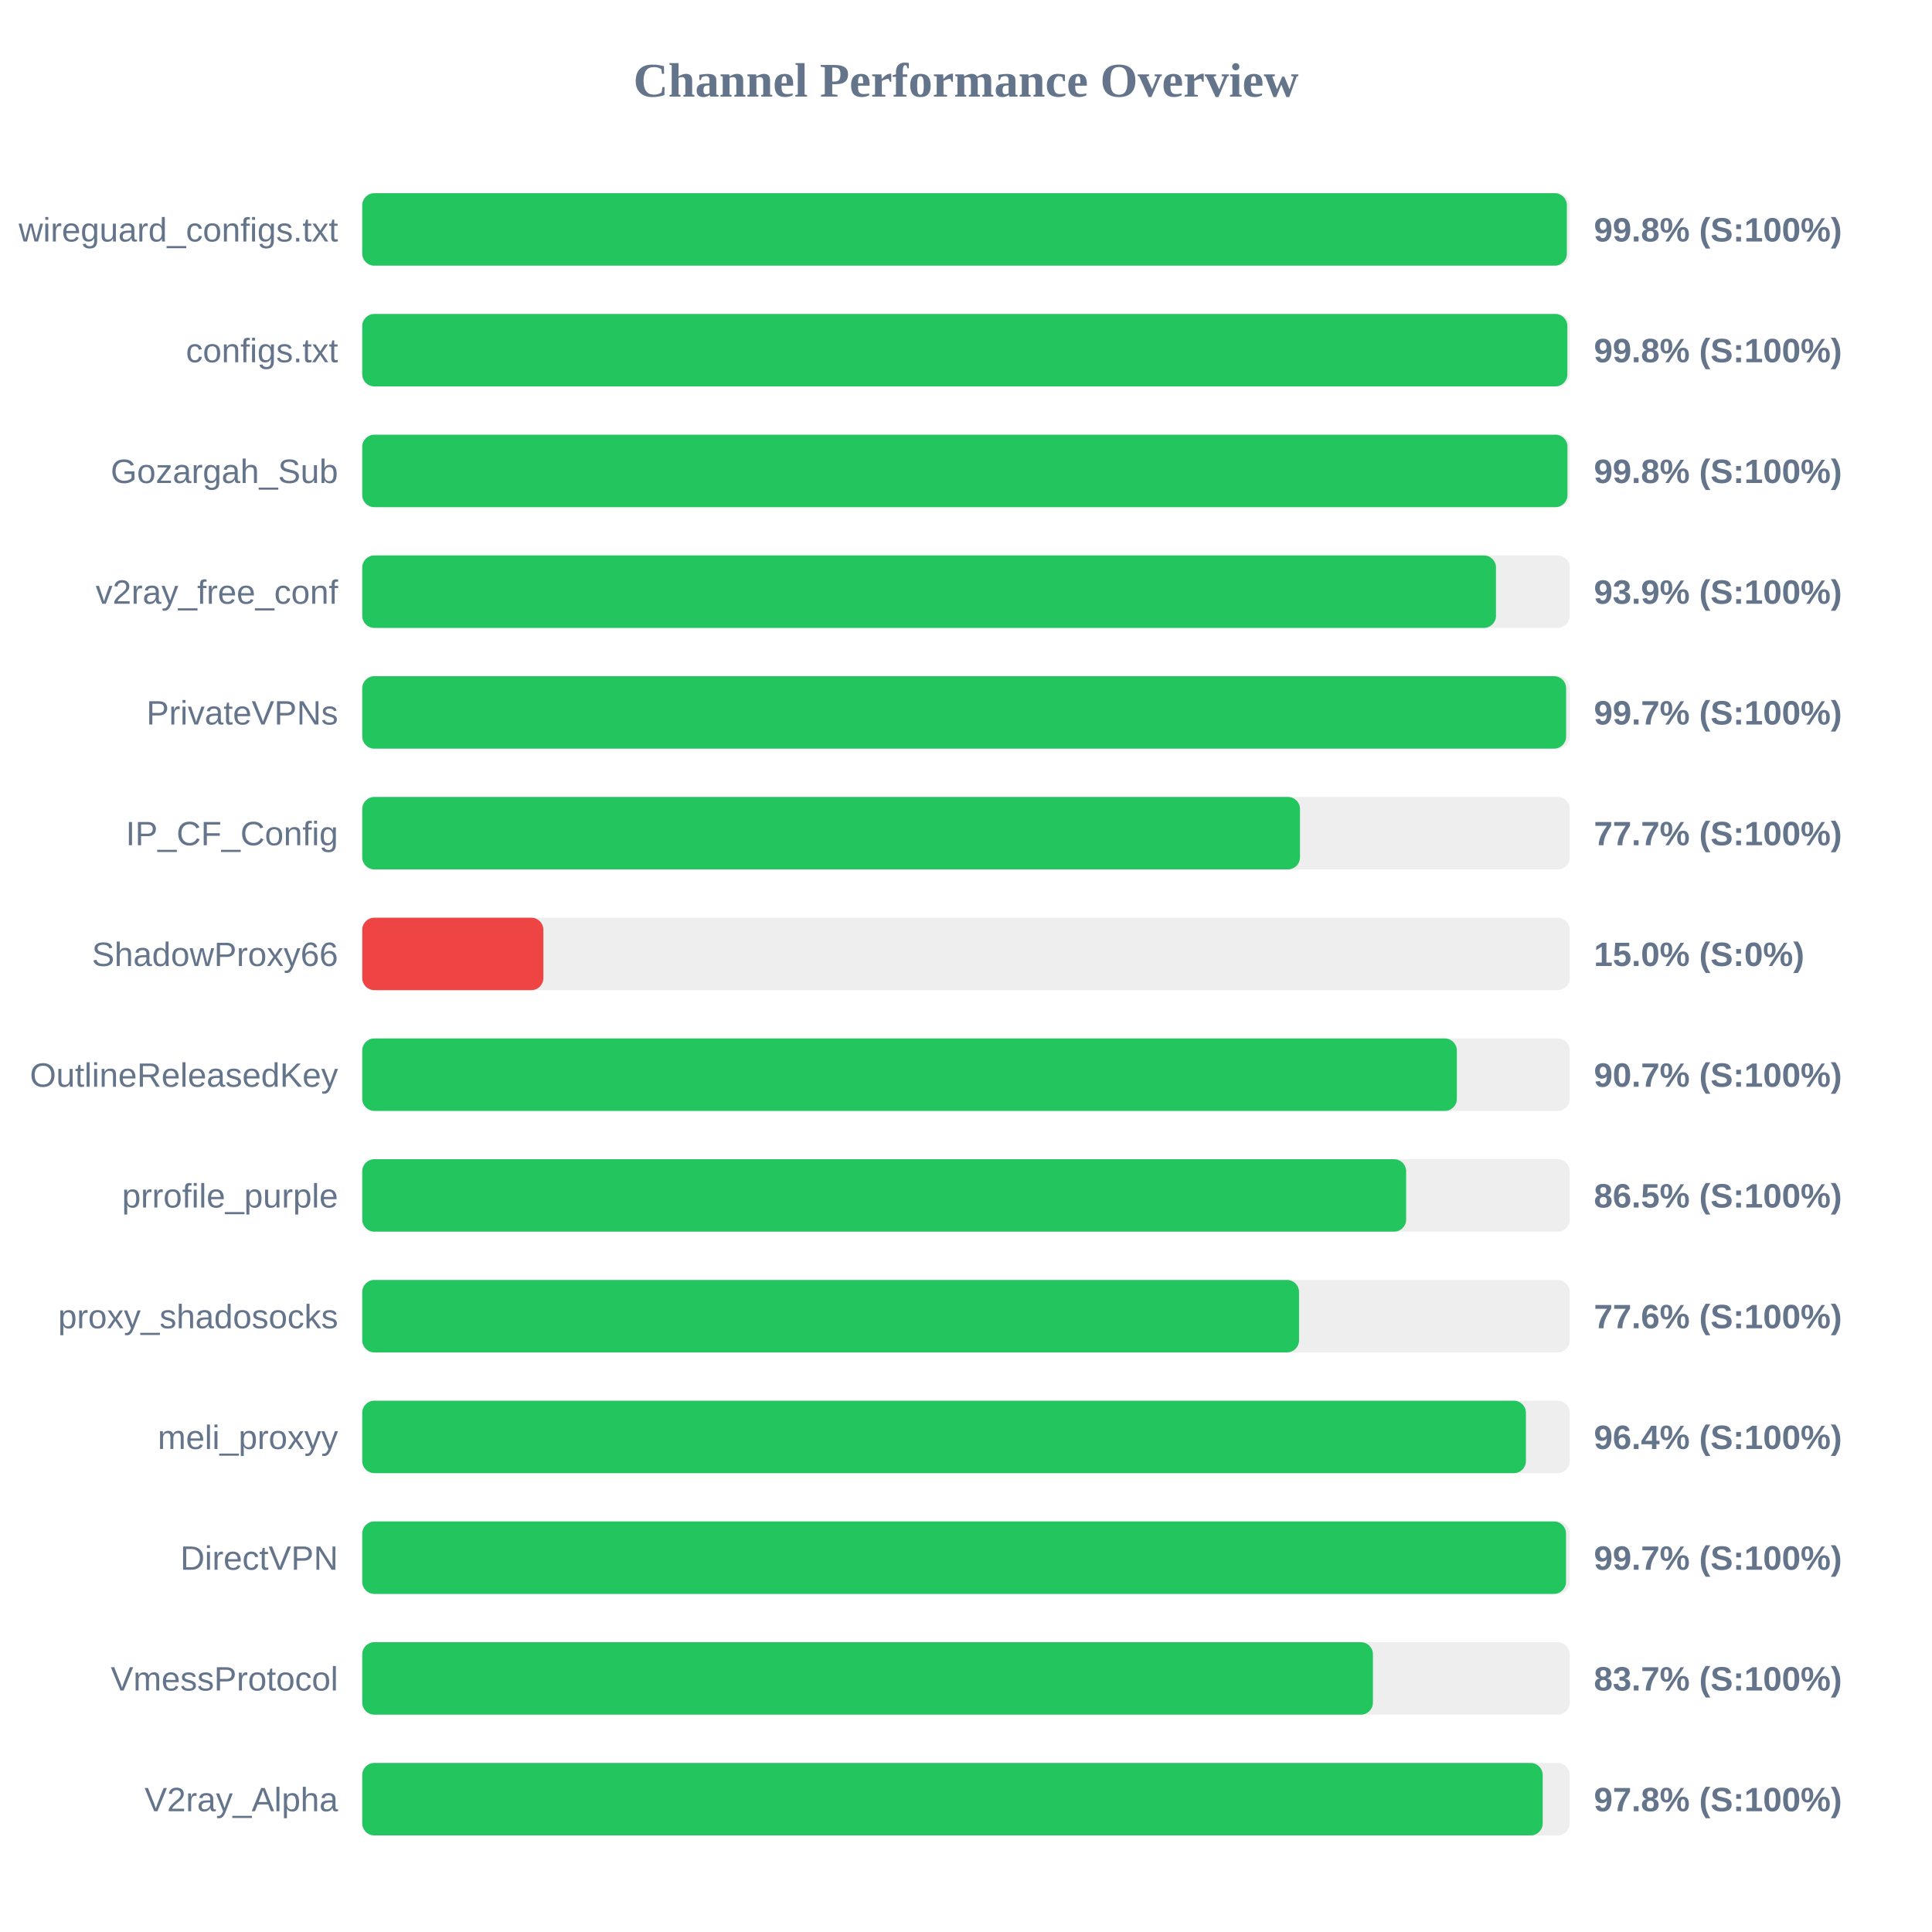
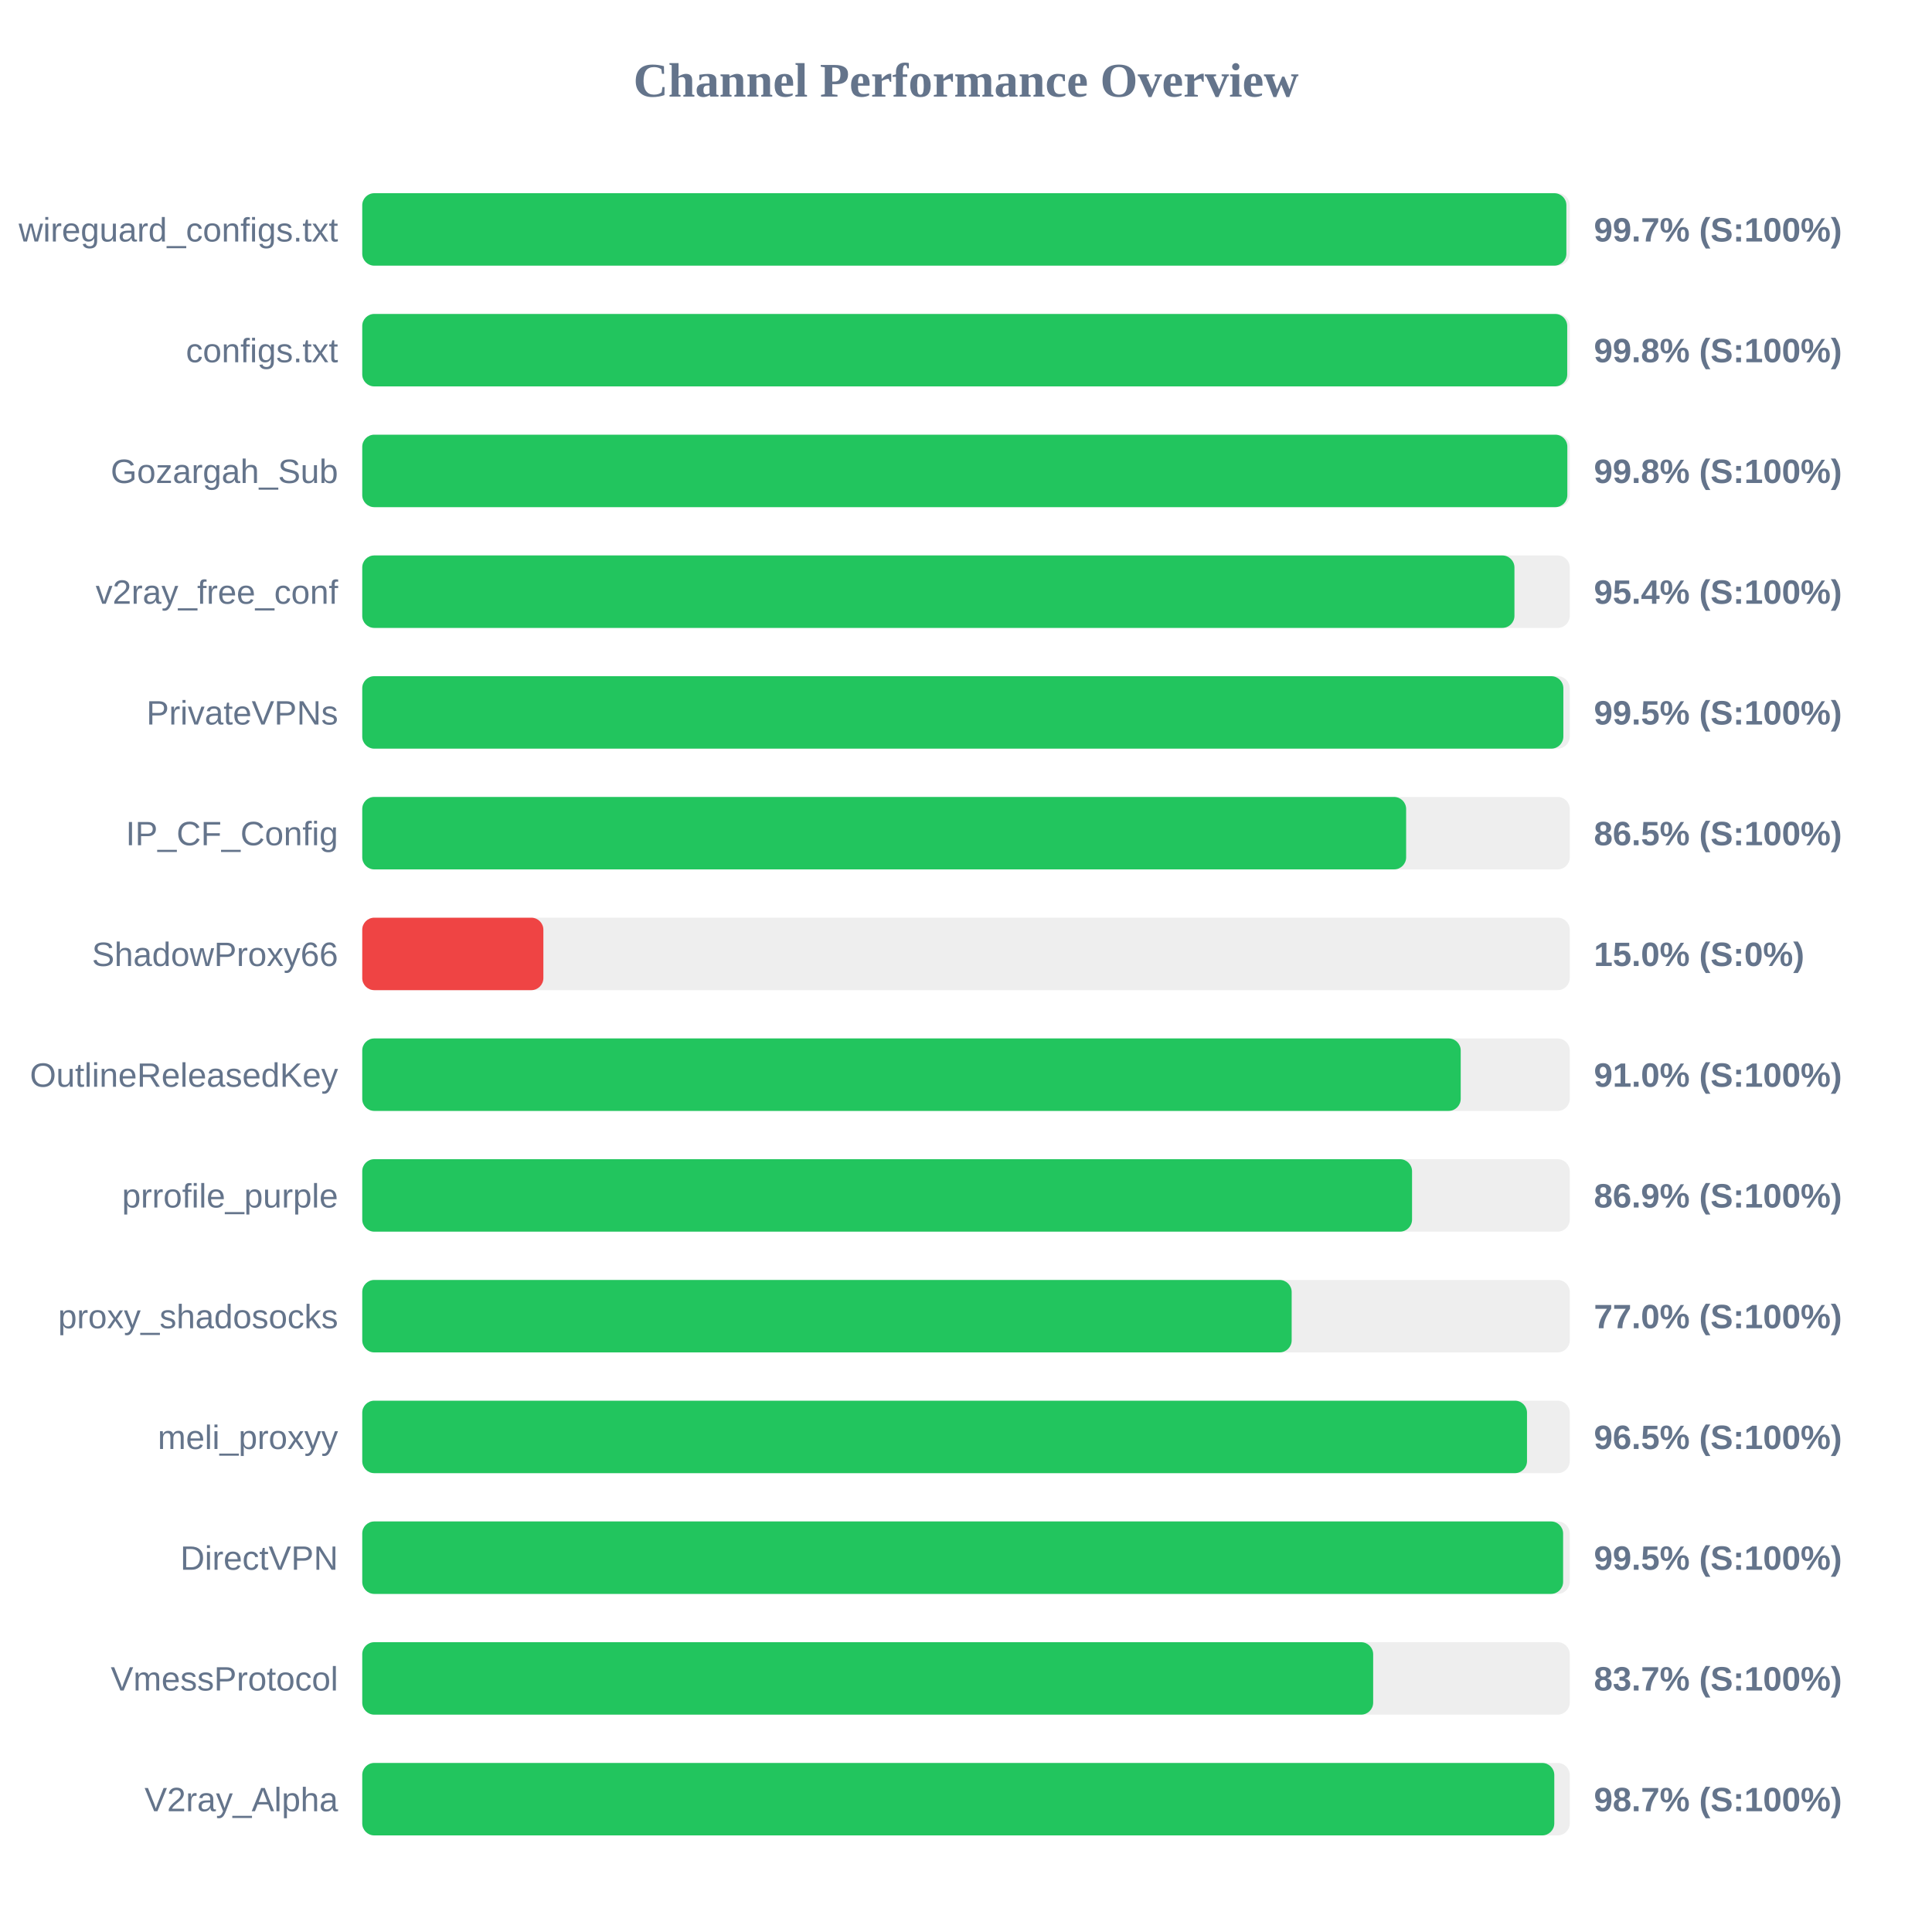
<svg xmlns="http://www.w3.org/2000/svg" width="800" height="800" version="1.1">
  <style>
        .row { font: 14px Arial; fill: #64748b; }
        .score { font: bold 14px Arial; fill: #64748b; }
    </style>
  <text x="400" y="40" text-anchor="middle" font-size="20px" font-weight="bold" fill="#64748b">Channel Performance Overview</text>
  <rect x="150" y="80" width="500" height="30" fill="#eee" rx="5" />
-   <rect x="150" y="80" width="498.8" height="30" fill="#22c55e" rx="5" />
+   <rect x="150" y="80" width="498.6" height="30" fill="#22c55e" rx="5" />
  <text x="140" y="100" text-anchor="end" class="row">wireguard_configs.txt</text>
-   <text x="660" y="100" text-anchor="start" class="score">99.8% (S:100%)</text>
+   <text x="660" y="100" text-anchor="start" class="score">99.7% (S:100%)</text>
  <rect x="150" y="130" width="500" height="30" fill="#eee" rx="5" />
-   <rect x="150" y="130" width="499.0" height="30" fill="#22c55e" rx="5" />
+   <rect x="150" y="130" width="498.95" height="30" fill="#22c55e" rx="5" />
  <text x="140" y="150" text-anchor="end" class="row">configs.txt</text>
  <text x="660" y="150" text-anchor="start" class="score">99.8% (S:100%)</text>
  <rect x="150" y="180" width="500" height="30" fill="#eee" rx="5" />
-   <rect x="150" y="180" width="499.05" height="30" fill="#22c55e" rx="5" />
+   <rect x="150" y="180" width="499.0" height="30" fill="#22c55e" rx="5" />
  <text x="140" y="200" text-anchor="end" class="row">Gozargah_Sub</text>
  <text x="660" y="200" text-anchor="start" class="score">99.8% (S:100%)</text>
  <rect x="150" y="230" width="500" height="30" fill="#eee" rx="5" />
-   <rect x="150" y="230" width="469.45" height="30" fill="#22c55e" rx="5" />
+   <rect x="150" y="230" width="477.1" height="30" fill="#22c55e" rx="5" />
  <text x="140" y="250" text-anchor="end" class="row">v2ray_free_conf</text>
-   <text x="660" y="250" text-anchor="start" class="score">93.9% (S:100%)</text>
+   <text x="660" y="250" text-anchor="start" class="score">95.4% (S:100%)</text>
  <rect x="150" y="280" width="500" height="30" fill="#eee" rx="5" />
-   <rect x="150" y="280" width="498.5" height="30" fill="#22c55e" rx="5" />
+   <rect x="150" y="280" width="497.35" height="30" fill="#22c55e" rx="5" />
  <text x="140" y="300" text-anchor="end" class="row">PrivateVPNs</text>
-   <text x="660" y="300" text-anchor="start" class="score">99.7% (S:100%)</text>
+   <text x="660" y="300" text-anchor="start" class="score">99.5% (S:100%)</text>
  <rect x="150" y="330" width="500" height="30" fill="#eee" rx="5" />
-   <rect x="150" y="330" width="388.3" height="30" fill="#22c55e" rx="5" />
+   <rect x="150" y="330" width="432.25" height="30" fill="#22c55e" rx="5" />
  <text x="140" y="350" text-anchor="end" class="row">IP_CF_Config</text>
-   <text x="660" y="350" text-anchor="start" class="score">77.7% (S:100%)</text>
+   <text x="660" y="350" text-anchor="start" class="score">86.5% (S:100%)</text>
  <rect x="150" y="380" width="500" height="30" fill="#eee" rx="5" />
  <rect x="150" y="380" width="75.0" height="30" fill="#ef4444" rx="5" />
  <text x="140" y="400" text-anchor="end" class="row">ShadowProxy66</text>
  <text x="660" y="400" text-anchor="start" class="score">15.0% (S:0%)</text>
  <rect x="150" y="430" width="500" height="30" fill="#eee" rx="5" />
-   <rect x="150" y="430" width="453.25" height="30" fill="#22c55e" rx="5" />
+   <rect x="150" y="430" width="454.85" height="30" fill="#22c55e" rx="5" />
  <text x="140" y="450" text-anchor="end" class="row">OutlineReleasedKey</text>
-   <text x="660" y="450" text-anchor="start" class="score">90.7% (S:100%)</text>
+   <text x="660" y="450" text-anchor="start" class="score">91.0% (S:100%)</text>
  <rect x="150" y="480" width="500" height="30" fill="#eee" rx="5" />
-   <rect x="150" y="480" width="432.25" height="30" fill="#22c55e" rx="5" />
+   <rect x="150" y="480" width="434.7" height="30" fill="#22c55e" rx="5" />
  <text x="140" y="500" text-anchor="end" class="row">prrofile_purple</text>
-   <text x="660" y="500" text-anchor="start" class="score">86.5% (S:100%)</text>
+   <text x="660" y="500" text-anchor="start" class="score">86.9% (S:100%)</text>
  <rect x="150" y="530" width="500" height="30" fill="#eee" rx="5" />
-   <rect x="150" y="530" width="387.9" height="30" fill="#22c55e" rx="5" />
+   <rect x="150" y="530" width="384.85" height="30" fill="#22c55e" rx="5" />
  <text x="140" y="550" text-anchor="end" class="row">proxy_shadosocks</text>
-   <text x="660" y="550" text-anchor="start" class="score">77.6% (S:100%)</text>
+   <text x="660" y="550" text-anchor="start" class="score">77.0% (S:100%)</text>
  <rect x="150" y="580" width="500" height="30" fill="#eee" rx="5" />
-   <rect x="150" y="580" width="481.85" height="30" fill="#22c55e" rx="5" />
+   <rect x="150" y="580" width="482.3" height="30" fill="#22c55e" rx="5" />
  <text x="140" y="600" text-anchor="end" class="row">meli_proxyy</text>
-   <text x="660" y="600" text-anchor="start" class="score">96.4% (S:100%)</text>
+   <text x="660" y="600" text-anchor="start" class="score">96.5% (S:100%)</text>
  <rect x="150" y="630" width="500" height="30" fill="#eee" rx="5" />
-   <rect x="150" y="630" width="498.45" height="30" fill="#22c55e" rx="5" />
+   <rect x="150" y="630" width="497.25" height="30" fill="#22c55e" rx="5" />
  <text x="140" y="650" text-anchor="end" class="row">DirectVPN</text>
-   <text x="660" y="650" text-anchor="start" class="score">99.7% (S:100%)</text>
+   <text x="660" y="650" text-anchor="start" class="score">99.5% (S:100%)</text>
  <rect x="150" y="680" width="500" height="30" fill="#eee" rx="5" />
-   <rect x="150" y="680" width="418.5" height="30" fill="#22c55e" rx="5" />
+   <rect x="150" y="680" width="418.6" height="30" fill="#22c55e" rx="5" />
  <text x="140" y="700" text-anchor="end" class="row">VmessProtocol</text>
  <text x="660" y="700" text-anchor="start" class="score">83.7% (S:100%)</text>
  <rect x="150" y="730" width="500" height="30" fill="#eee" rx="5" />
-   <rect x="150" y="730" width="488.8" height="30" fill="#22c55e" rx="5" />
+   <rect x="150" y="730" width="493.6" height="30" fill="#22c55e" rx="5" />
  <text x="140" y="750" text-anchor="end" class="row">V2ray_Alpha</text>
-   <text x="660" y="750" text-anchor="start" class="score">97.8% (S:100%)</text>
+   <text x="660" y="750" text-anchor="start" class="score">98.7% (S:100%)</text>
</svg>
